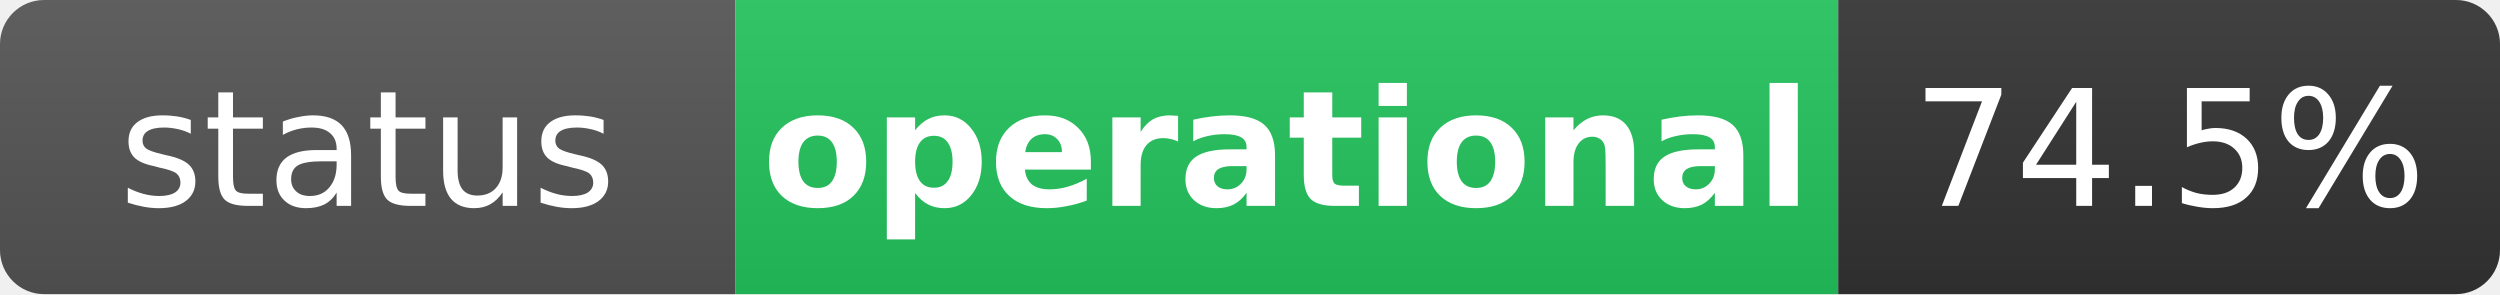
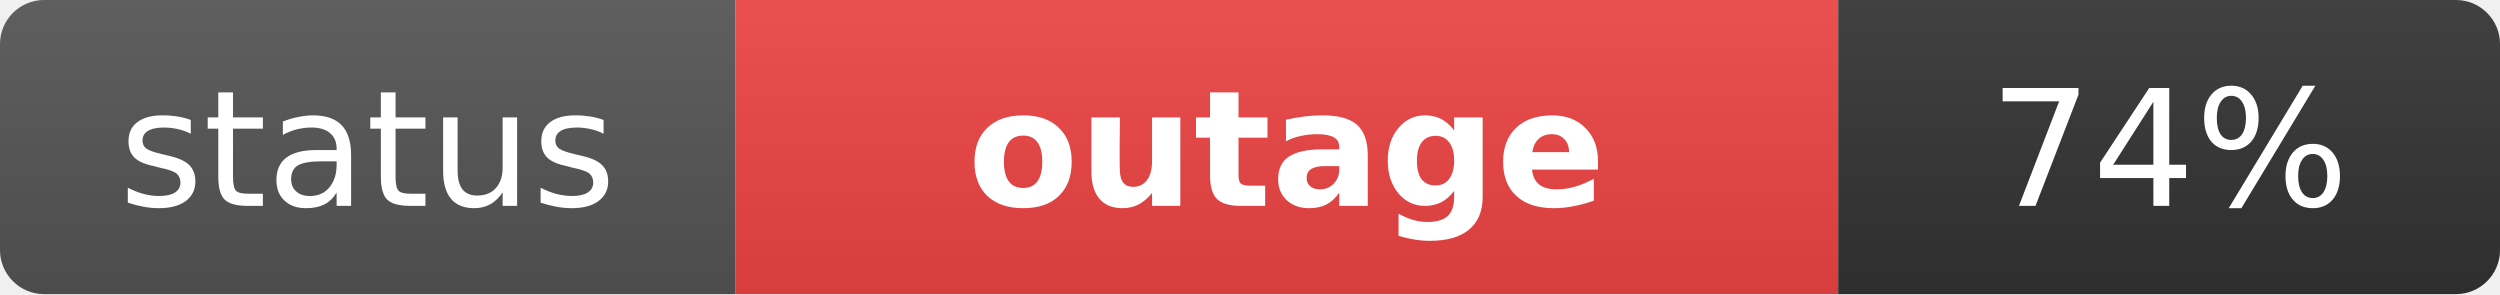
- <svg xmlns="http://www.w3.org/2000/svg" width="170" height="20" role="img" aria-label="status: operational">
+ <svg xmlns="http://www.w3.org/2000/svg" width="170" height="20" role="img" aria-label="status: outage">
  <linearGradient id="s" x2="0" y2="100%">
    <stop offset="0" stop-color="#bbb" stop-opacity=".1" />
    <stop offset="1" stop-opacity=".1" />
  </linearGradient>
  <clipPath id="r">
    <rect width="170" height="20" rx="3" fill="#fff" />
  </clipPath>
  <g clip-path="url(#r)">
    <rect width="50" height="20" fill="#555" />
-     <rect x="50" width="75" height="20" fill="#22c55e" />
+     <rect x="50" width="75" height="20" fill="#ef4444" />
    <rect x="125" width="45" height="20" fill="#333" />
    <rect width="170" height="20" fill="url(#s)" />
  </g>
  <g fill="#fff" text-anchor="middle" font-family="Verdana,Geneva,DejaVu Sans,sans-serif" text-rendering="geometricPrecision" font-size="11">
    <text x="25" y="14" fill="#fff">status</text>
-     <text x="87.5" y="14" fill="#fff" font-weight="bold">operational</text>
-     <text x="147.5" y="14" fill="#fff">74.5%</text>
+     <text x="87.5" y="14" fill="#fff" font-weight="bold">outage</text>
+     <text x="147.5" y="14" fill="#fff">74%</text>
  </g>
</svg>
